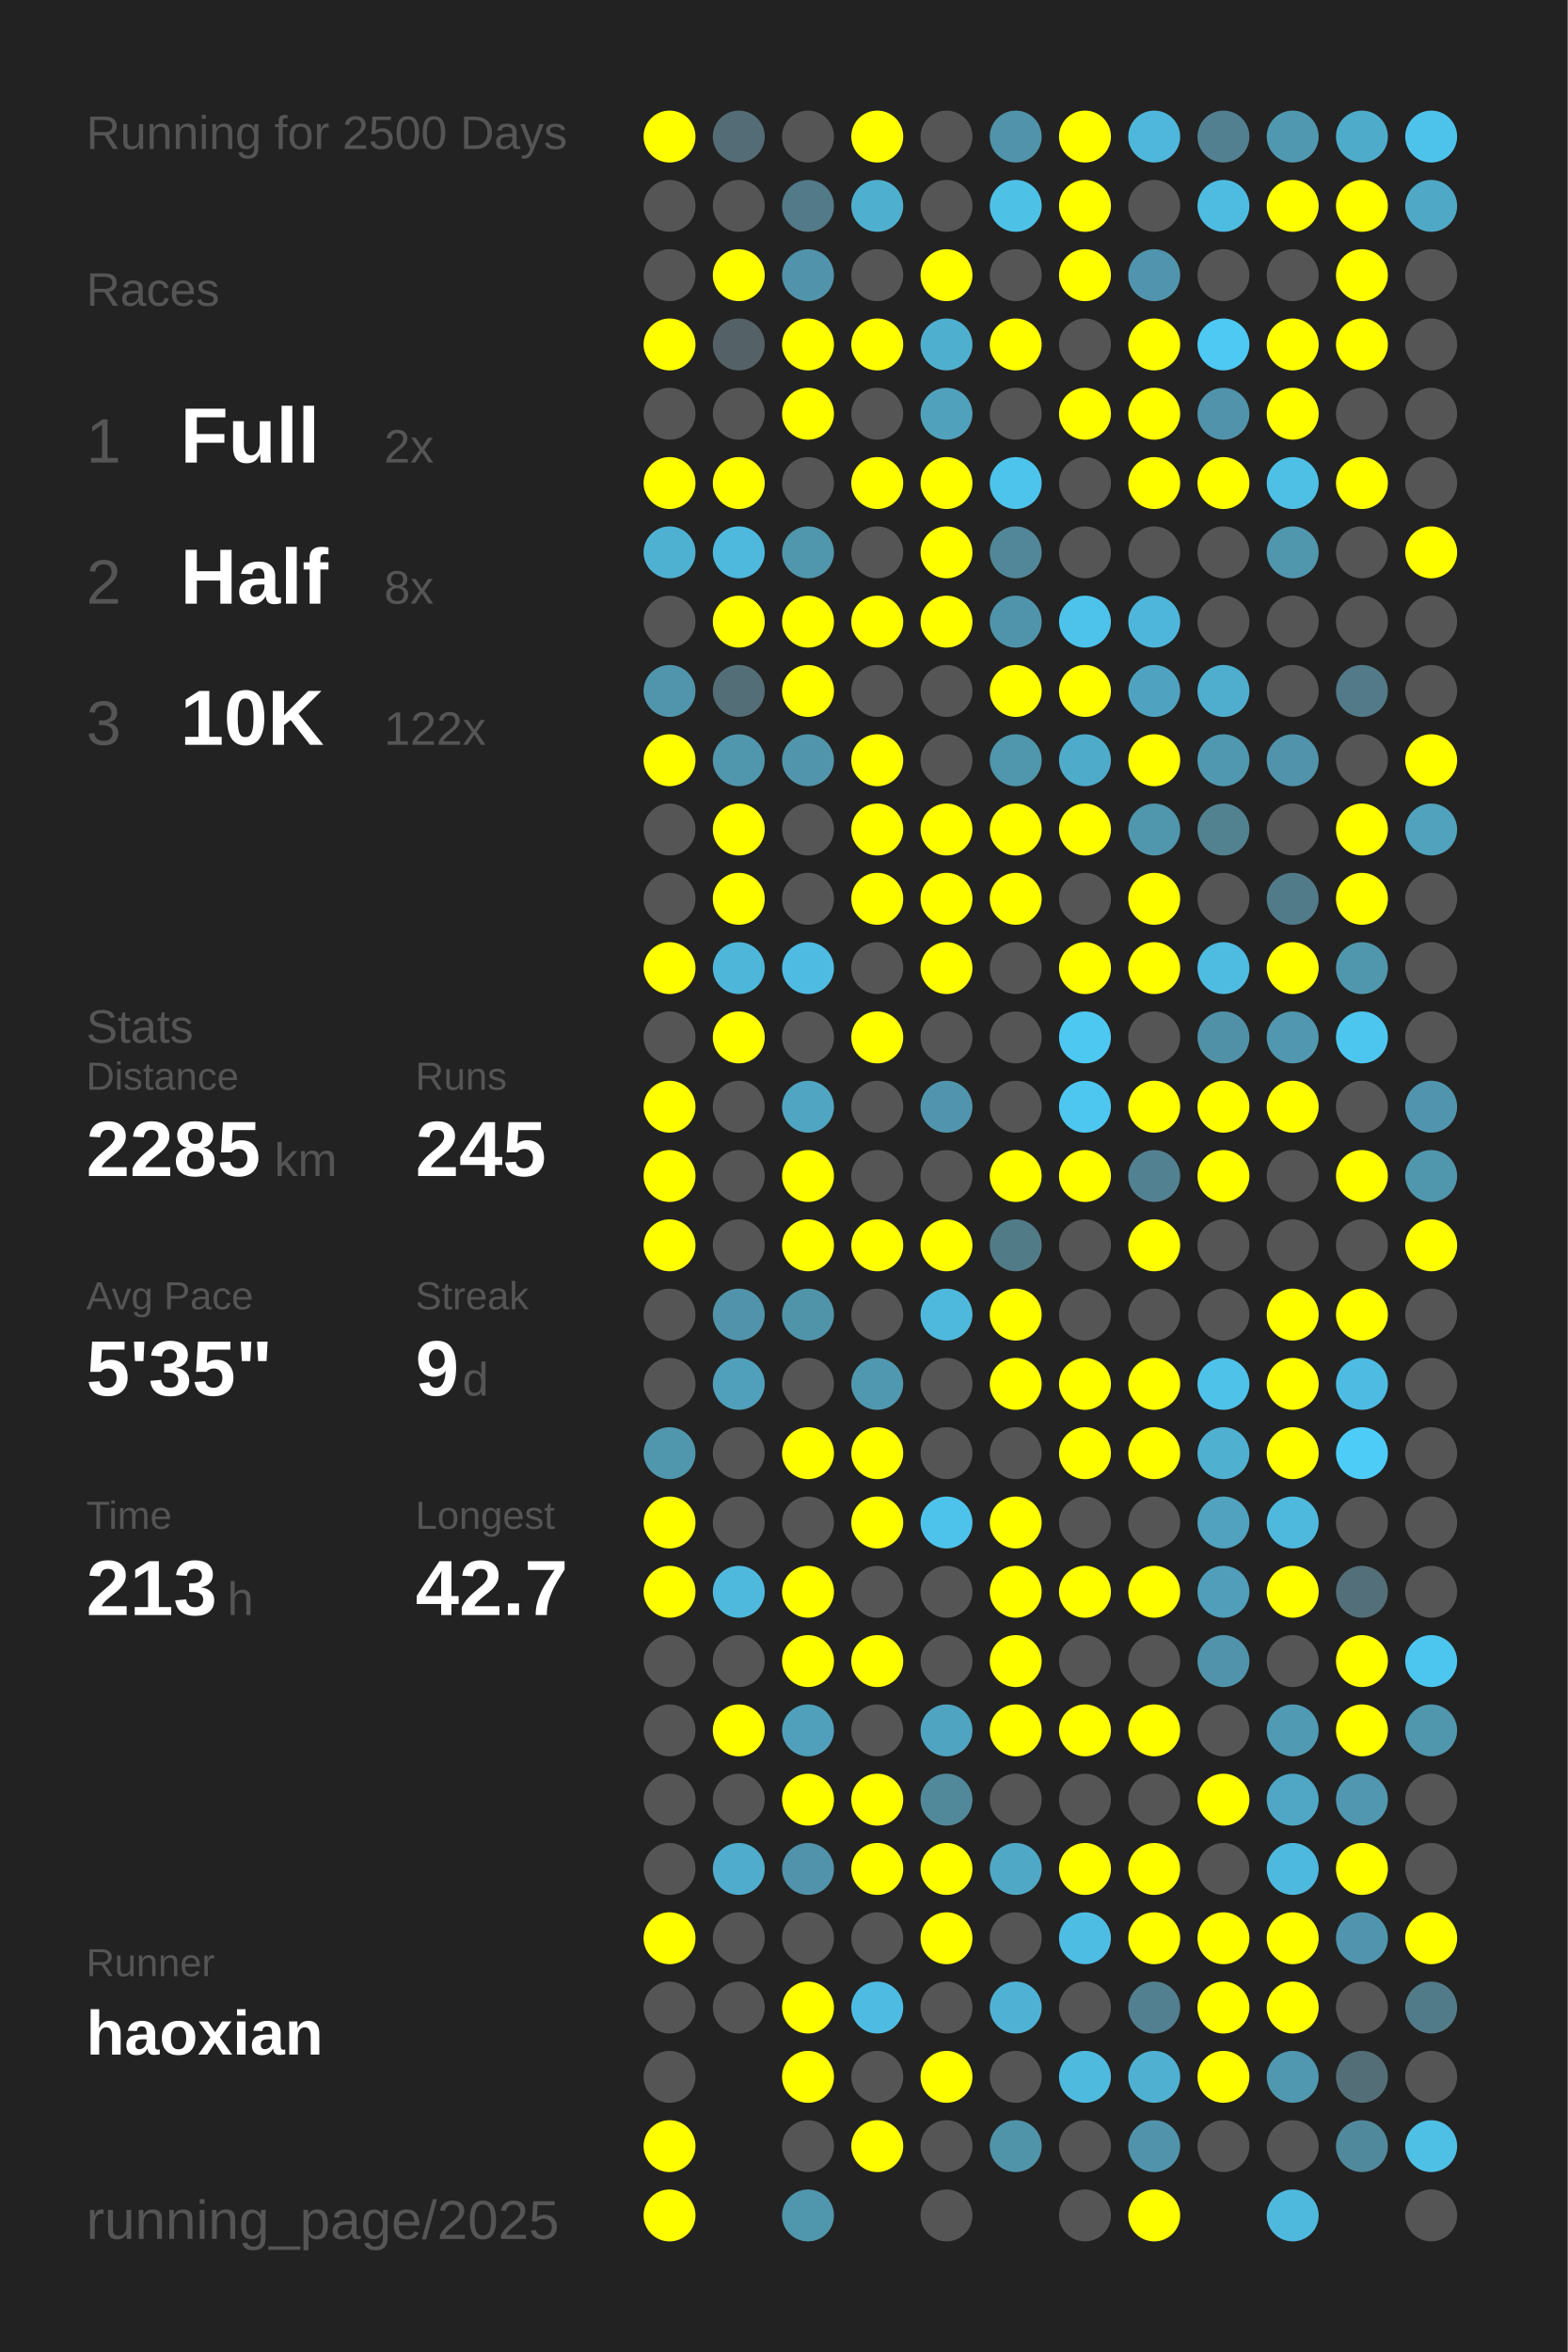
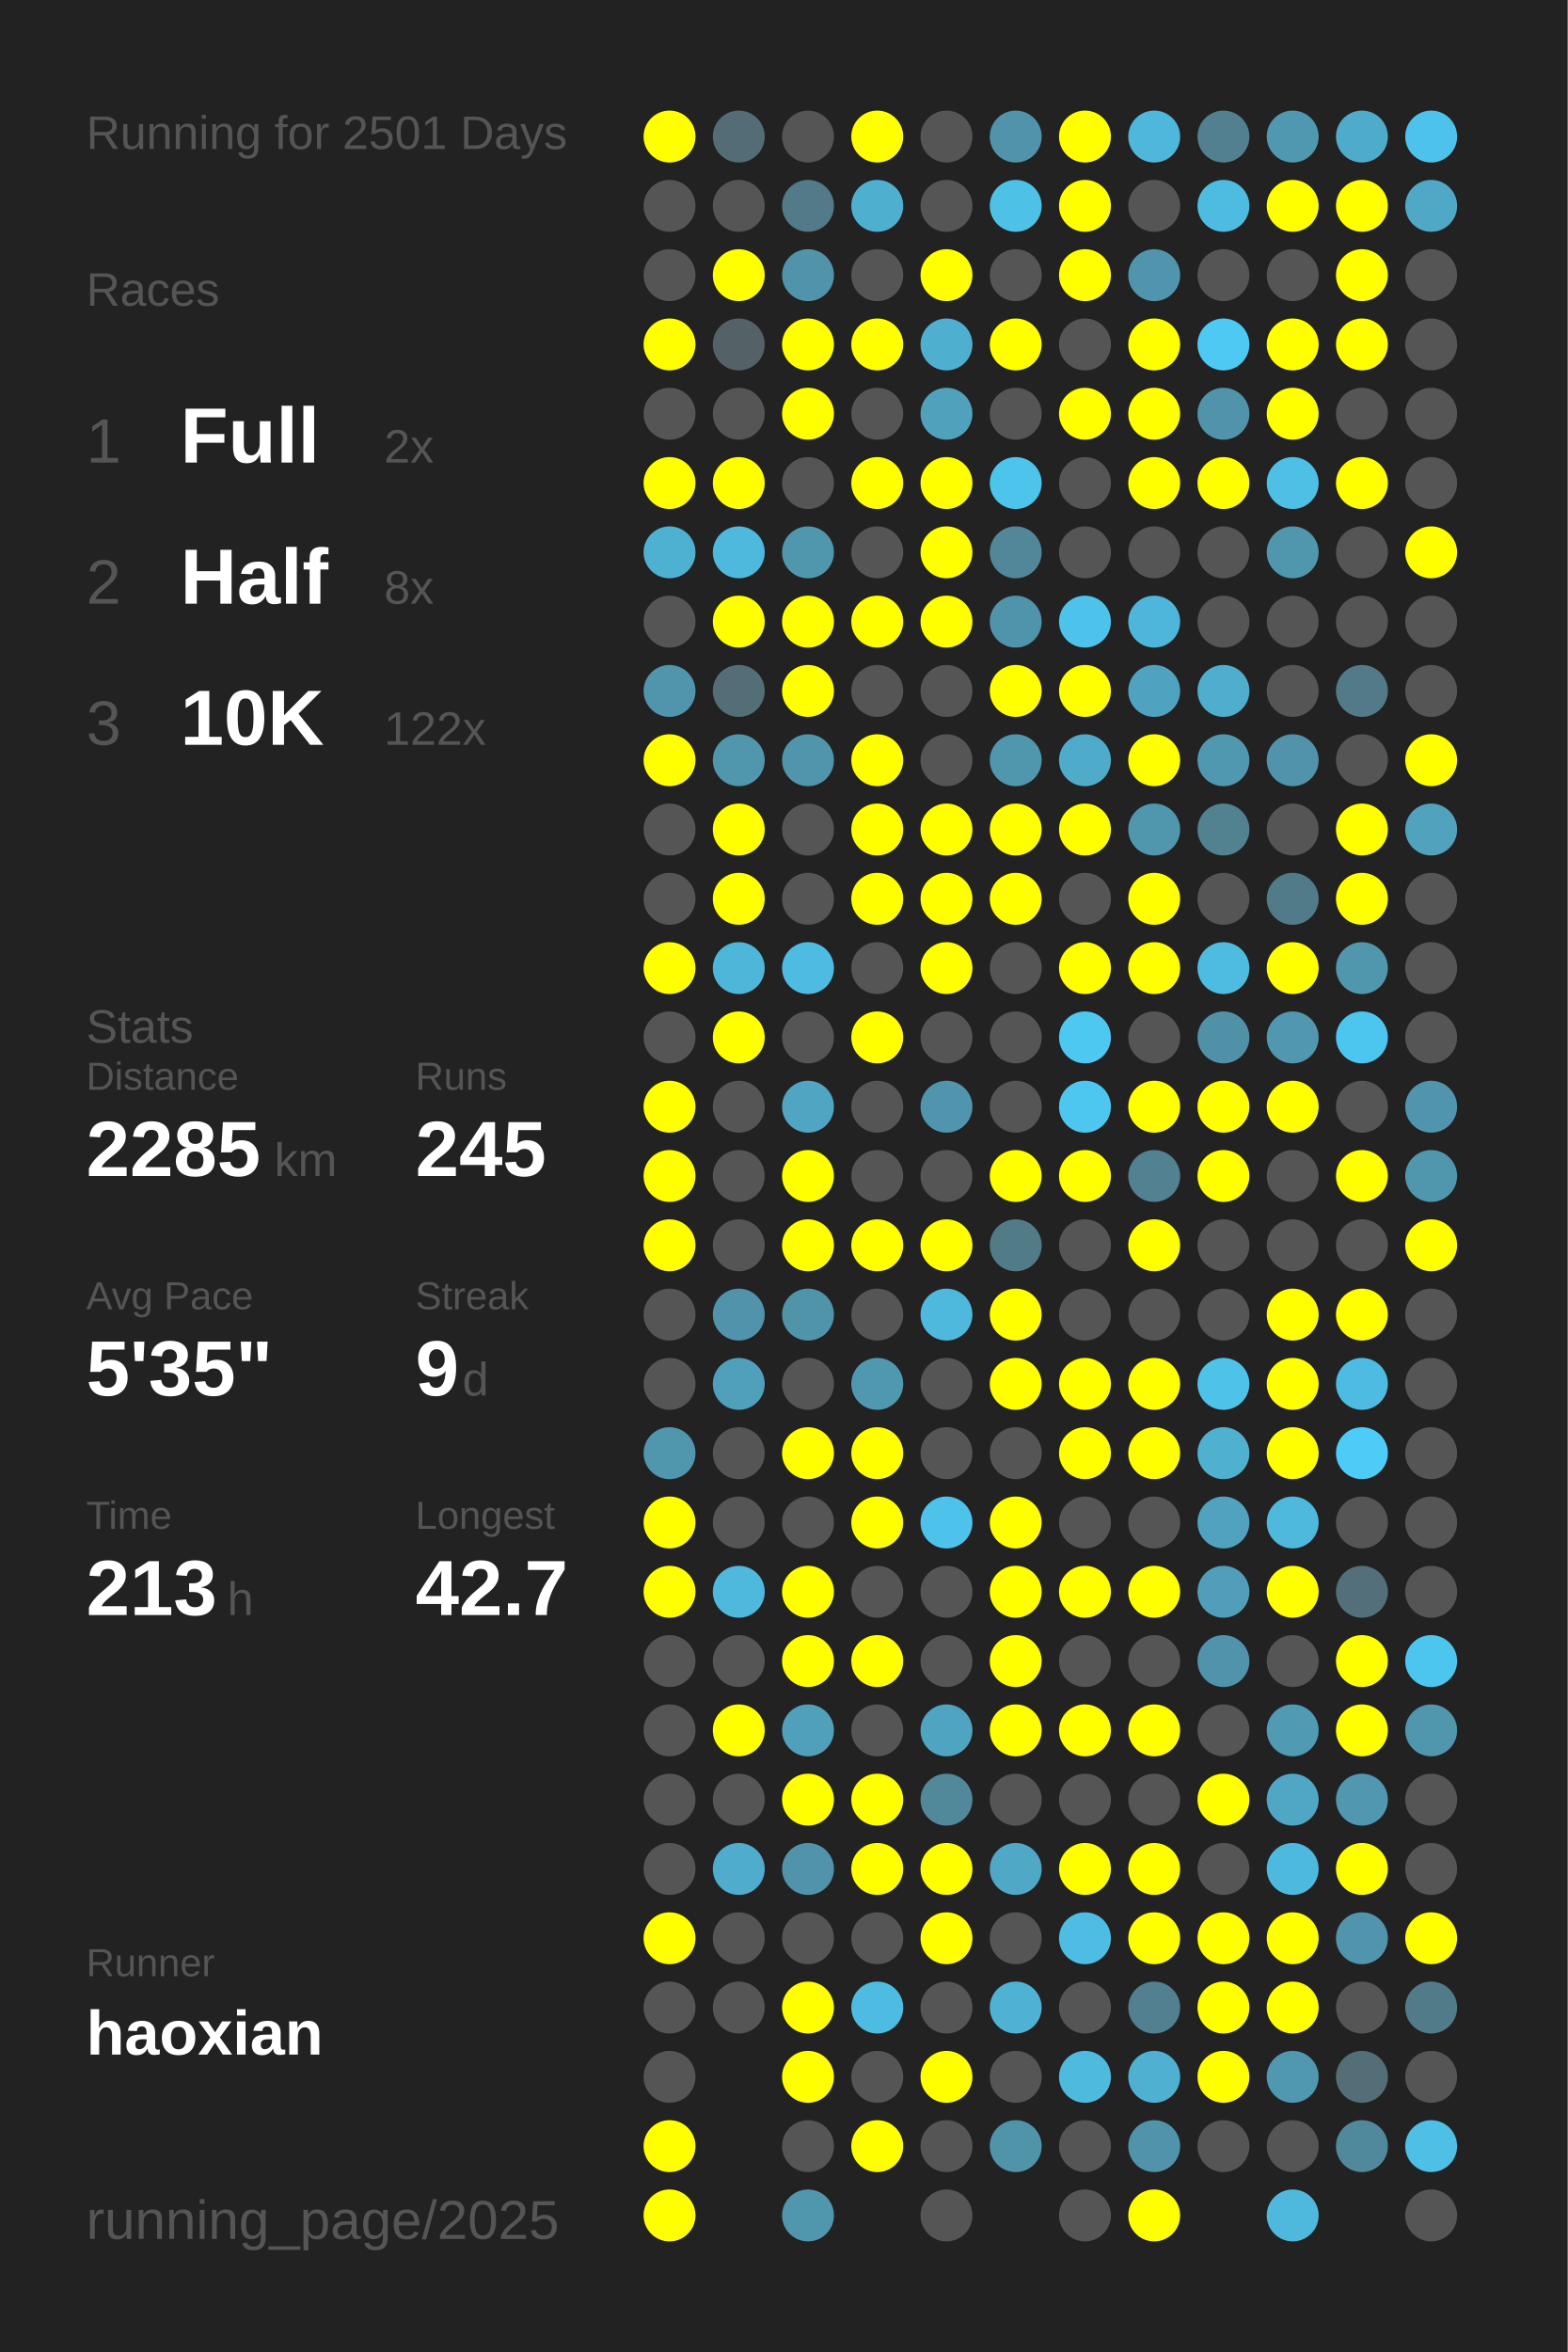
<svg xmlns="http://www.w3.org/2000/svg" baseProfile="full" height="300mm" version="1.1" viewBox="0,0,200,300" width="200mm">
  <defs />
  <rect fill="#222222" height="300" width="200" x="0" y="0" />
-   <text fill="#555555" style="font-size:6px; font-family:Arial;" x="11" y="19">Running for 2500 Days</text>
+   <text fill="#555555" style="font-size:6px; font-family:Arial;" x="11" y="19">Running for 2501 Days</text>
  <text fill="#555555" style="font-size:6px; font-family:Arial;" x="11" y="39">Races</text>
  <text fill="#555555" style="font-size:8px; font-family:Arial;" x="11" y="59">1</text>
  <text fill="#FFFFFF" style="font-size:10px; font-family:Arial; font-weight:bold;" x="23" y="59">Full</text>
  <text fill="#555555" style="font-size:6px; font-family:Arial;" x="49" y="59">2x</text>
  <text fill="#555555" style="font-size:8px; font-family:Arial;" x="11" y="77">2</text>
  <text fill="#FFFFFF" style="font-size:10px; font-family:Arial; font-weight:bold;" x="23" y="77">Half</text>
  <text fill="#555555" style="font-size:6px; font-family:Arial;" x="49" y="77">8x</text>
  <text fill="#555555" style="font-size:8px; font-family:Arial;" x="11" y="95">3</text>
  <text fill="#FFFFFF" style="font-size:10px; font-family:Arial; font-weight:bold;" x="23" y="95">10K</text>
  <text fill="#555555" style="font-size:6px; font-family:Arial;" x="49" y="95">122x</text>
  <text fill="#555555" style="font-size:6px; font-family:Arial;" x="11" y="133">Stats</text>
  <text fill="#555555" style="font-size:5px; font-family:Arial;" x="11" y="139">Distance</text>
  <text fill="#FFFFFF" style="font-size:10px; font-family:Arial; font-weight:bold;" x="11" y="150">2285</text>
  <text fill="#555555" style="font-size:6px; font-family:Arial;" x="35" y="150">km</text>
  <text fill="#555555" style="font-size:5px; font-family:Arial;" x="53" y="139">Runs</text>
  <text fill="#FFFFFF" style="font-size:10px; font-family:Arial; font-weight:bold;" x="53" y="150">245</text>
  <text fill="#555555" style="font-size:5px; font-family:Arial;" x="11" y="167">Avg Pace</text>
  <text fill="#FFFFFF" style="font-size:10px; font-family:Arial; font-weight:bold;" x="11" y="178">5'35"</text>
  <text fill="#555555" style="font-size:5px; font-family:Arial;" x="53" y="167">Streak</text>
  <text fill="#FFFFFF" style="font-size:10px; font-family:Arial; font-weight:bold;" x="53" y="178">9</text>
  <text fill="#555555" style="font-size:6px; font-family:Arial;" x="59" y="178">d</text>
  <text fill="#555555" style="font-size:5px; font-family:Arial;" x="11" y="195">Time</text>
  <text fill="#FFFFFF" style="font-size:10px; font-family:Arial; font-weight:bold;" x="11" y="206">213</text>
  <text fill="#555555" style="font-size:6px; font-family:Arial;" x="29" y="206">h</text>
  <text fill="#555555" style="font-size:5px; font-family:Arial;" x="53" y="195">Longest</text>
  <text fill="#FFFFFF" style="font-size:10px; font-family:Arial; font-weight:bold;" x="53" y="206">42.7</text>
  <text fill="#555555" style="font-size:5px; font-family:Arial;" x="11" y="252.065">Runner</text>
  <text fill="#FFFFFF" style="font-size:8px; font-family:Arial; font-weight:bold;" x="11" y="262.065">haoxian</text>
  <text fill="#555555" style="font-size:7px; font-family:Arial;" x="11" y="285.581">running_page/2025</text>
  <circle cx="85.417" cy="17.419" fill="#FFFF00" r="3.312" />
  <circle cx="85.417" cy="26.258" fill="#555555" r="3.312" />
  <circle cx="85.417" cy="35.097" fill="#555555" r="3.312" />
  <circle cx="85.417" cy="43.935" fill="#FFFF00" r="3.312" />
  <circle cx="85.417" cy="52.774" fill="#555555" r="3.312" />
  <circle cx="85.417" cy="61.613" fill="#FFFF00" r="3.312" />
  <circle cx="85.417" cy="70.452" fill="#4fb1d2" r="3.312" />
  <circle cx="85.417" cy="79.29" fill="#555555" r="3.312" />
  <circle cx="85.417" cy="88.129" fill="#5095ac" r="3.312" />
  <circle cx="85.417" cy="96.968" fill="#FFFF00" r="3.312" />
  <circle cx="85.417" cy="105.806" fill="#555555" r="3.312" />
  <circle cx="85.417" cy="114.645" fill="#555555" r="3.312" />
  <circle cx="85.417" cy="123.484" fill="#FFFF00" r="3.312" />
  <circle cx="85.417" cy="132.323" fill="#555555" r="3.312" />
  <circle cx="85.417" cy="141.161" fill="#FFFF00" r="3.312" />
  <circle cx="85.417" cy="150" fill="#FFFF00" r="3.312" />
  <circle cx="85.417" cy="158.839" fill="#FFFF00" r="3.312" />
  <circle cx="85.417" cy="167.677" fill="#555555" r="3.312" />
  <circle cx="85.417" cy="176.516" fill="#555555" r="3.312" />
  <circle cx="85.417" cy="185.355" fill="#5096ad" r="3.312" />
  <circle cx="85.417" cy="194.194" fill="#FFFF00" r="3.312" />
  <circle cx="85.417" cy="203.032" fill="#FFFF00" r="3.312" />
  <circle cx="85.417" cy="211.871" fill="#555555" r="3.312" />
  <circle cx="85.417" cy="220.71" fill="#555555" r="3.312" />
  <circle cx="85.417" cy="229.548" fill="#555555" r="3.312" />
  <circle cx="85.417" cy="238.387" fill="#555555" r="3.312" />
  <circle cx="85.417" cy="247.226" fill="#FFFF00" r="3.312" />
  <circle cx="85.417" cy="256.065" fill="#555555" r="3.312" />
  <circle cx="85.417" cy="264.903" fill="#555555" r="3.312" />
  <circle cx="85.417" cy="273.742" fill="#FFFF00" r="3.312" />
  <circle cx="85.417" cy="282.581" fill="#FFFF00" r="3.312" />
  <circle cx="94.25" cy="17.419" fill="#536c75" r="3.312" />
  <circle cx="94.25" cy="26.258" fill="#555555" r="3.312" />
  <circle cx="94.25" cy="35.097" fill="#FFFF00" r="3.312" />
  <circle cx="94.25" cy="43.935" fill="#546267" r="3.312" />
  <circle cx="94.25" cy="52.774" fill="#555555" r="3.312" />
  <circle cx="94.25" cy="61.613" fill="#FFFF00" r="3.312" />
  <circle cx="94.25" cy="70.452" fill="#4eb9dd" r="3.312" />
  <circle cx="94.25" cy="79.29" fill="#FFFF00" r="3.312" />
  <circle cx="94.25" cy="88.129" fill="#536e77" r="3.312" />
  <circle cx="94.25" cy="96.968" fill="#5096ad" r="3.312" />
  <circle cx="94.25" cy="105.806" fill="#FFFF00" r="3.312" />
  <circle cx="94.25" cy="114.645" fill="#FFFF00" r="3.312" />
  <circle cx="94.25" cy="123.484" fill="#4eb6d9" r="3.312" />
  <circle cx="94.25" cy="132.323" fill="#FFFF00" r="3.312" />
  <circle cx="94.25" cy="141.161" fill="#555555" r="3.312" />
  <circle cx="94.25" cy="150" fill="#555555" r="3.312" />
  <circle cx="94.25" cy="158.839" fill="#555555" r="3.312" />
  <circle cx="94.25" cy="167.677" fill="#5093aa" r="3.312" />
  <circle cx="94.25" cy="176.516" fill="#50a0bb" r="3.312" />
  <circle cx="94.25" cy="185.355" fill="#555555" r="3.312" />
  <circle cx="94.25" cy="194.194" fill="#555555" r="3.312" />
  <circle cx="94.25" cy="203.032" fill="#4eb9dd" r="3.312" />
  <circle cx="94.25" cy="211.871" fill="#555555" r="3.312" />
  <circle cx="94.25" cy="220.71" fill="#FFFF00" r="3.312" />
  <circle cx="94.25" cy="229.548" fill="#555555" r="3.312" />
  <circle cx="94.25" cy="238.387" fill="#4faccc" r="3.312" />
  <circle cx="94.25" cy="247.226" fill="#555555" r="3.312" />
  <circle cx="94.25" cy="256.065" fill="#555555" r="3.312" />
  <circle cx="103.083" cy="17.419" fill="#555555" r="3.312" />
  <circle cx="103.083" cy="26.258" fill="#527a88" r="3.312" />
  <circle cx="103.083" cy="35.097" fill="#5093aa" r="3.312" />
  <circle cx="103.083" cy="43.935" fill="#FFFF00" r="3.312" />
  <circle cx="103.083" cy="52.774" fill="#FFFF00" r="3.312" />
  <circle cx="103.083" cy="61.613" fill="#555555" r="3.312" />
  <circle cx="103.083" cy="70.452" fill="#5096ad" r="3.312" />
  <circle cx="103.083" cy="79.29" fill="#FFFF00" r="3.312" />
  <circle cx="103.083" cy="88.129" fill="#FFFF00" r="3.312" />
  <circle cx="103.083" cy="96.968" fill="#5095ac" r="3.312" />
  <circle cx="103.083" cy="105.806" fill="#555555" r="3.312" />
  <circle cx="103.083" cy="114.645" fill="#555555" r="3.312" />
  <circle cx="103.083" cy="123.484" fill="#4ebce2" r="3.312" />
  <circle cx="103.083" cy="132.323" fill="#555555" r="3.312" />
  <circle cx="103.083" cy="141.161" fill="#4fa5c2" r="3.312" />
  <circle cx="103.083" cy="150" fill="#FFFF00" r="3.312" />
  <circle cx="103.083" cy="158.839" fill="#FFFF00" r="3.312" />
  <circle cx="103.083" cy="167.677" fill="#5094aa" r="3.312" />
  <circle cx="103.083" cy="176.516" fill="#555555" r="3.312" />
  <circle cx="103.083" cy="185.355" fill="#FFFF00" r="3.312" />
  <circle cx="103.083" cy="194.194" fill="#555555" r="3.312" />
  <circle cx="103.083" cy="203.032" fill="#FFFF00" r="3.312" />
  <circle cx="103.083" cy="211.871" fill="#FFFF00" r="3.312" />
  <circle cx="103.083" cy="220.71" fill="#50a0bb" r="3.312" />
  <circle cx="103.083" cy="229.548" fill="#FFFF00" r="3.312" />
  <circle cx="103.083" cy="238.387" fill="#5093aa" r="3.312" />
  <circle cx="103.083" cy="247.226" fill="#555555" r="3.312" />
  <circle cx="103.083" cy="256.065" fill="#FFFF00" r="3.312" />
  <circle cx="103.083" cy="264.903" fill="#FFFF00" r="3.312" />
  <circle cx="103.083" cy="273.742" fill="#555555" r="3.312" />
  <circle cx="103.083" cy="282.581" fill="#5096ad" r="3.312" />
  <circle cx="111.917" cy="17.419" fill="#FFFF00" r="3.312" />
  <circle cx="111.917" cy="26.258" fill="#4fafcf" r="3.312" />
  <circle cx="111.917" cy="35.097" fill="#555555" r="3.312" />
  <circle cx="111.917" cy="43.935" fill="#FFFF00" r="3.312" />
  <circle cx="111.917" cy="52.774" fill="#555555" r="3.312" />
  <circle cx="111.917" cy="61.613" fill="#FFFF00" r="3.312" />
  <circle cx="111.917" cy="70.452" fill="#555555" r="3.312" />
  <circle cx="111.917" cy="79.29" fill="#FFFF00" r="3.312" />
  <circle cx="111.917" cy="88.129" fill="#555555" r="3.312" />
  <circle cx="111.917" cy="96.968" fill="#FFFF00" r="3.312" />
  <circle cx="111.917" cy="105.806" fill="#FFFF00" r="3.312" />
  <circle cx="111.917" cy="114.645" fill="#FFFF00" r="3.312" />
  <circle cx="111.917" cy="123.484" fill="#555555" r="3.312" />
  <circle cx="111.917" cy="132.323" fill="#FFFF00" r="3.312" />
  <circle cx="111.917" cy="141.161" fill="#555555" r="3.312" />
  <circle cx="111.917" cy="150" fill="#555555" r="3.312" />
  <circle cx="111.917" cy="158.839" fill="#FFFF00" r="3.312" />
  <circle cx="111.917" cy="167.677" fill="#555555" r="3.312" />
  <circle cx="111.917" cy="176.516" fill="#5098b0" r="3.312" />
  <circle cx="111.917" cy="185.355" fill="#FFFF00" r="3.312" />
  <circle cx="111.917" cy="194.194" fill="#FFFF00" r="3.312" />
  <circle cx="111.917" cy="203.032" fill="#555555" r="3.312" />
  <circle cx="111.917" cy="211.871" fill="#FFFF00" r="3.312" />
  <circle cx="111.917" cy="220.71" fill="#555555" r="3.312" />
  <circle cx="111.917" cy="229.548" fill="#FFFF00" r="3.312" />
  <circle cx="111.917" cy="238.387" fill="#FFFF00" r="3.312" />
  <circle cx="111.917" cy="247.226" fill="#555555" r="3.312" />
  <circle cx="111.917" cy="256.065" fill="#4ebce2" r="3.312" />
  <circle cx="111.917" cy="264.903" fill="#555555" r="3.312" />
  <circle cx="111.917" cy="273.742" fill="#FFFF00" r="3.312" />
  <circle cx="120.75" cy="17.419" fill="#555555" r="3.312" />
  <circle cx="120.75" cy="26.258" fill="#555555" r="3.312" />
  <circle cx="120.75" cy="35.097" fill="#FFFF00" r="3.312" />
  <circle cx="120.75" cy="43.935" fill="#4fafcf" r="3.312" />
  <circle cx="120.75" cy="52.774" fill="#50a1bc" r="3.312" />
  <circle cx="120.75" cy="61.613" fill="#FFFF00" r="3.312" />
  <circle cx="120.75" cy="70.452" fill="#FFFF00" r="3.312" />
  <circle cx="120.75" cy="79.29" fill="#FFFF00" r="3.312" />
  <circle cx="120.75" cy="88.129" fill="#555555" r="3.312" />
  <circle cx="120.75" cy="96.968" fill="#555555" r="3.312" />
  <circle cx="120.75" cy="105.806" fill="#FFFF00" r="3.312" />
  <circle cx="120.75" cy="114.645" fill="#FFFF00" r="3.312" />
  <circle cx="120.75" cy="123.484" fill="#FFFF00" r="3.312" />
  <circle cx="120.75" cy="132.323" fill="#555555" r="3.312" />
  <circle cx="120.75" cy="141.161" fill="#5095ad" r="3.312" />
  <circle cx="120.75" cy="150" fill="#555555" r="3.312" />
  <circle cx="120.75" cy="158.839" fill="#FFFF00" r="3.312" />
  <circle cx="120.75" cy="167.677" fill="#4eb9dd" r="3.312" />
  <circle cx="120.75" cy="176.516" fill="#555555" r="3.312" />
  <circle cx="120.75" cy="185.355" fill="#555555" r="3.312" />
  <circle cx="120.75" cy="194.194" fill="#4dc3eb" r="3.312" />
  <circle cx="120.75" cy="203.032" fill="#555555" r="3.312" />
  <circle cx="120.75" cy="211.871" fill="#555555" r="3.312" />
  <circle cx="120.75" cy="220.71" fill="#4fa4c1" r="3.312" />
  <circle cx="120.75" cy="229.548" fill="#51889a" r="3.312" />
  <circle cx="120.75" cy="238.387" fill="#FFFF00" r="3.312" />
  <circle cx="120.75" cy="247.226" fill="#FFFF00" r="3.312" />
  <circle cx="120.75" cy="256.065" fill="#555555" r="3.312" />
  <circle cx="120.75" cy="264.903" fill="#FFFF00" r="3.312" />
  <circle cx="120.75" cy="273.742" fill="#555555" r="3.312" />
  <circle cx="120.75" cy="282.581" fill="#555555" r="3.312" />
  <circle cx="129.583" cy="17.419" fill="#5093aa" r="3.312" />
  <circle cx="129.583" cy="26.258" fill="#4ec1e7" r="3.312" />
  <circle cx="129.583" cy="35.097" fill="#555555" r="3.312" />
  <circle cx="129.583" cy="43.935" fill="#FFFF00" r="3.312" />
  <circle cx="129.583" cy="52.774" fill="#555555" r="3.312" />
  <circle cx="129.583" cy="61.613" fill="#4dc4eb" r="3.312" />
  <circle cx="129.583" cy="70.452" fill="#518799" r="3.312" />
  <circle cx="129.583" cy="79.29" fill="#5094ab" r="3.312" />
  <circle cx="129.583" cy="88.129" fill="#FFFF00" r="3.312" />
  <circle cx="129.583" cy="96.968" fill="#5096ad" r="3.312" />
  <circle cx="129.583" cy="105.806" fill="#FFFF00" r="3.312" />
  <circle cx="129.583" cy="114.645" fill="#FFFF00" r="3.312" />
  <circle cx="129.583" cy="123.484" fill="#555555" r="3.312" />
  <circle cx="129.583" cy="132.323" fill="#555555" r="3.312" />
  <circle cx="129.583" cy="141.161" fill="#555555" r="3.312" />
  <circle cx="129.583" cy="150" fill="#FFFF00" r="3.312" />
  <circle cx="129.583" cy="158.839" fill="#527b88" r="3.312" />
  <circle cx="129.583" cy="167.677" fill="#FFFF00" r="3.312" />
  <circle cx="129.583" cy="176.516" fill="#FFFF00" r="3.312" />
  <circle cx="129.583" cy="185.355" fill="#555555" r="3.312" />
  <circle cx="129.583" cy="194.194" fill="#FFFF00" r="3.312" />
  <circle cx="129.583" cy="203.032" fill="#FFFF00" r="3.312" />
  <circle cx="129.583" cy="211.871" fill="#FFFF00" r="3.312" />
  <circle cx="129.583" cy="220.71" fill="#FFFF00" r="3.312" />
  <circle cx="129.583" cy="229.548" fill="#555555" r="3.312" />
  <circle cx="129.583" cy="238.387" fill="#4fa8c6" r="3.312" />
  <circle cx="129.583" cy="247.226" fill="#555555" r="3.312" />
  <circle cx="129.583" cy="256.065" fill="#4fb2d4" r="3.312" />
  <circle cx="129.583" cy="264.903" fill="#555555" r="3.312" />
  <circle cx="129.583" cy="273.742" fill="#5094aa" r="3.312" />
  <circle cx="138.417" cy="17.419" fill="#FFFF00" r="3.312" />
  <circle cx="138.417" cy="26.258" fill="#FFFF00" r="3.312" />
  <circle cx="138.417" cy="35.097" fill="#FFFF00" r="3.312" />
  <circle cx="138.417" cy="43.935" fill="#555555" r="3.312" />
  <circle cx="138.417" cy="52.774" fill="#FFFF00" r="3.312" />
  <circle cx="138.417" cy="61.613" fill="#555555" r="3.312" />
  <circle cx="138.417" cy="70.452" fill="#555555" r="3.312" />
  <circle cx="138.417" cy="79.29" fill="#4dc3eb" r="3.312" />
  <circle cx="138.417" cy="88.129" fill="#FFFF00" r="3.312" />
  <circle cx="138.417" cy="96.968" fill="#4fabca" r="3.312" />
  <circle cx="138.417" cy="105.806" fill="#FFFF00" r="3.312" />
  <circle cx="138.417" cy="114.645" fill="#555555" r="3.312" />
  <circle cx="138.417" cy="123.484" fill="#FFFF00" r="3.312" />
  <circle cx="138.417" cy="132.323" fill="#4dc8f1" r="3.312" />
  <circle cx="138.417" cy="141.161" fill="#4dc7f0" r="3.312" />
  <circle cx="138.417" cy="150" fill="#FFFF00" r="3.312" />
  <circle cx="138.417" cy="158.839" fill="#555555" r="3.312" />
  <circle cx="138.417" cy="167.677" fill="#555555" r="3.312" />
  <circle cx="138.417" cy="176.516" fill="#FFFF00" r="3.312" />
  <circle cx="138.417" cy="185.355" fill="#FFFF00" r="3.312" />
  <circle cx="138.417" cy="194.194" fill="#555555" r="3.312" />
  <circle cx="138.417" cy="203.032" fill="#FFFF00" r="3.312" />
  <circle cx="138.417" cy="211.871" fill="#555555" r="3.312" />
  <circle cx="138.417" cy="220.71" fill="#FFFF00" r="3.312" />
  <circle cx="138.417" cy="229.548" fill="#555555" r="3.312" />
  <circle cx="138.417" cy="238.387" fill="#FFFF00" r="3.312" />
  <circle cx="138.417" cy="247.226" fill="#4ebde3" r="3.312" />
  <circle cx="138.417" cy="256.065" fill="#555555" r="3.312" />
  <circle cx="138.417" cy="264.903" fill="#4ebade" r="3.312" />
  <circle cx="138.417" cy="273.742" fill="#555555" r="3.312" />
  <circle cx="138.417" cy="282.581" fill="#555555" r="3.312" />
  <circle cx="147.25" cy="17.419" fill="#4eb7db" r="3.312" />
  <circle cx="147.25" cy="26.258" fill="#555555" r="3.312" />
  <circle cx="147.25" cy="35.097" fill="#5095ad" r="3.312" />
  <circle cx="147.25" cy="43.935" fill="#FFFF00" r="3.312" />
  <circle cx="147.25" cy="52.774" fill="#FFFF00" r="3.312" />
  <circle cx="147.25" cy="61.613" fill="#FFFF00" r="3.312" />
  <circle cx="147.25" cy="70.452" fill="#555555" r="3.312" />
  <circle cx="147.25" cy="79.29" fill="#4eb6da" r="3.312" />
  <circle cx="147.25" cy="88.129" fill="#4fa3c0" r="3.312" />
  <circle cx="147.25" cy="96.968" fill="#FFFF00" r="3.312" />
  <circle cx="147.25" cy="105.806" fill="#5096ad" r="3.312" />
  <circle cx="147.25" cy="114.645" fill="#FFFF00" r="3.312" />
  <circle cx="147.25" cy="123.484" fill="#FFFF00" r="3.312" />
  <circle cx="147.25" cy="132.323" fill="#555555" r="3.312" />
  <circle cx="147.25" cy="141.161" fill="#FFFF00" r="3.312" />
  <circle cx="147.25" cy="150" fill="#528191" r="3.312" />
  <circle cx="147.25" cy="158.839" fill="#FFFF00" r="3.312" />
  <circle cx="147.25" cy="167.677" fill="#555555" r="3.312" />
  <circle cx="147.25" cy="176.516" fill="#FFFF00" r="3.312" />
  <circle cx="147.25" cy="185.355" fill="#FFFF00" r="3.312" />
  <circle cx="147.25" cy="194.194" fill="#555555" r="3.312" />
  <circle cx="147.25" cy="203.032" fill="#FFFF00" r="3.312" />
  <circle cx="147.25" cy="211.871" fill="#555555" r="3.312" />
  <circle cx="147.25" cy="220.71" fill="#FFFF00" r="3.312" />
  <circle cx="147.25" cy="229.548" fill="#555555" r="3.312" />
  <circle cx="147.25" cy="238.387" fill="#FFFF00" r="3.312" />
  <circle cx="147.25" cy="247.226" fill="#FFFF00" r="3.312" />
  <circle cx="147.25" cy="256.065" fill="#528090" r="3.312" />
  <circle cx="147.25" cy="264.903" fill="#4fb0d1" r="3.312" />
  <circle cx="147.25" cy="273.742" fill="#5093aa" r="3.312" />
  <circle cx="147.25" cy="282.581" fill="#FFFF00" r="3.312" />
  <circle cx="156.083" cy="17.419" fill="#528090" r="3.312" />
  <circle cx="156.083" cy="26.258" fill="#4ebce1" r="3.312" />
  <circle cx="156.083" cy="35.097" fill="#555555" r="3.312" />
  <circle cx="156.083" cy="43.935" fill="#4dc9f4" r="3.312" />
  <circle cx="156.083" cy="52.774" fill="#5093aa" r="3.312" />
  <circle cx="156.083" cy="61.613" fill="#FFFF00" r="3.312" />
  <circle cx="156.083" cy="70.452" fill="#555555" r="3.312" />
  <circle cx="156.083" cy="79.29" fill="#555555" r="3.312" />
  <circle cx="156.083" cy="88.129" fill="#4faece" r="3.312" />
  <circle cx="156.083" cy="96.968" fill="#5098b0" r="3.312" />
  <circle cx="156.083" cy="105.806" fill="#528190" r="3.312" />
  <circle cx="156.083" cy="114.645" fill="#555555" r="3.312" />
  <circle cx="156.083" cy="123.484" fill="#4ebbe0" r="3.312" />
  <circle cx="156.083" cy="132.323" fill="#5191a7" r="3.312" />
  <circle cx="156.083" cy="141.161" fill="#FFFF00" r="3.312" />
  <circle cx="156.083" cy="150" fill="#FFFF00" r="3.312" />
  <circle cx="156.083" cy="158.839" fill="#555555" r="3.312" />
  <circle cx="156.083" cy="167.677" fill="#555555" r="3.312" />
  <circle cx="156.083" cy="176.516" fill="#4ec2e9" r="3.312" />
  <circle cx="156.083" cy="185.355" fill="#4fb0d0" r="3.312" />
  <circle cx="156.083" cy="194.194" fill="#50a2be" r="3.312" />
  <circle cx="156.083" cy="203.032" fill="#509eb9" r="3.312" />
  <circle cx="156.083" cy="211.871" fill="#5093aa" r="3.312" />
  <circle cx="156.083" cy="220.71" fill="#555555" r="3.312" />
  <circle cx="156.083" cy="229.548" fill="#FFFF00" r="3.312" />
  <circle cx="156.083" cy="238.387" fill="#555555" r="3.312" />
  <circle cx="156.083" cy="247.226" fill="#FFFF00" r="3.312" />
  <circle cx="156.083" cy="256.065" fill="#FFFF00" r="3.312" />
  <circle cx="156.083" cy="264.903" fill="#FFFF00" r="3.312" />
  <circle cx="156.083" cy="273.742" fill="#555555" r="3.312" />
  <circle cx="164.917" cy="17.419" fill="#5098b0" r="3.312" />
  <circle cx="164.917" cy="26.258" fill="#FFFF00" r="3.312" />
  <circle cx="164.917" cy="35.097" fill="#555555" r="3.312" />
  <circle cx="164.917" cy="43.935" fill="#FFFF00" r="3.312" />
  <circle cx="164.917" cy="52.774" fill="#FFFF00" r="3.312" />
  <circle cx="164.917" cy="61.613" fill="#4ec0e6" r="3.312" />
  <circle cx="164.917" cy="70.452" fill="#5096ad" r="3.312" />
  <circle cx="164.917" cy="79.29" fill="#555555" r="3.312" />
  <circle cx="164.917" cy="88.129" fill="#555555" r="3.312" />
  <circle cx="164.917" cy="96.968" fill="#5093aa" r="3.312" />
  <circle cx="164.917" cy="105.806" fill="#555555" r="3.312" />
  <circle cx="164.917" cy="114.645" fill="#527b89" r="3.312" />
  <circle cx="164.917" cy="123.484" fill="#FFFF00" r="3.312" />
  <circle cx="164.917" cy="132.323" fill="#5097af" r="3.312" />
  <circle cx="164.917" cy="141.161" fill="#FFFF00" r="3.312" />
  <circle cx="164.917" cy="150" fill="#555555" r="3.312" />
  <circle cx="164.917" cy="158.839" fill="#555555" r="3.312" />
  <circle cx="164.917" cy="167.677" fill="#FFFF00" r="3.312" />
  <circle cx="164.917" cy="176.516" fill="#FFFF00" r="3.312" />
  <circle cx="164.917" cy="185.355" fill="#FFFF00" r="3.312" />
  <circle cx="164.917" cy="194.194" fill="#4eb9dd" r="3.312" />
  <circle cx="164.917" cy="203.032" fill="#FFFF00" r="3.312" />
  <circle cx="164.917" cy="211.871" fill="#555555" r="3.312" />
  <circle cx="164.917" cy="220.71" fill="#509ab4" r="3.312" />
  <circle cx="164.917" cy="229.548" fill="#4fa7c5" r="3.312" />
  <circle cx="164.917" cy="238.387" fill="#4eb9de" r="3.312" />
  <circle cx="164.917" cy="247.226" fill="#FFFF00" r="3.312" />
  <circle cx="164.917" cy="256.065" fill="#FFFF00" r="3.312" />
  <circle cx="164.917" cy="264.903" fill="#5097b0" r="3.312" />
  <circle cx="164.917" cy="273.742" fill="#555555" r="3.312" />
  <circle cx="164.917" cy="282.581" fill="#4eb9dd" r="3.312" />
  <circle cx="173.75" cy="17.419" fill="#4fabca" r="3.312" />
  <circle cx="173.75" cy="26.258" fill="#FFFF00" r="3.312" />
  <circle cx="173.75" cy="35.097" fill="#FFFF00" r="3.312" />
  <circle cx="173.75" cy="43.935" fill="#FFFF00" r="3.312" />
  <circle cx="173.75" cy="52.774" fill="#555555" r="3.312" />
  <circle cx="173.75" cy="61.613" fill="#FFFF00" r="3.312" />
  <circle cx="173.75" cy="70.452" fill="#555555" r="3.312" />
  <circle cx="173.75" cy="79.29" fill="#555555" r="3.312" />
  <circle cx="173.75" cy="88.129" fill="#527a88" r="3.312" />
  <circle cx="173.75" cy="96.968" fill="#555555" r="3.312" />
  <circle cx="173.75" cy="105.806" fill="#FFFF00" r="3.312" />
  <circle cx="173.75" cy="114.645" fill="#FFFF00" r="3.312" />
  <circle cx="173.75" cy="123.484" fill="#5096ad" r="3.312" />
  <circle cx="173.75" cy="132.323" fill="#4dc6ef" r="3.312" />
  <circle cx="173.75" cy="141.161" fill="#555555" r="3.312" />
  <circle cx="173.75" cy="150" fill="#FFFF00" r="3.312" />
  <circle cx="173.75" cy="158.839" fill="#555555" r="3.312" />
  <circle cx="173.75" cy="167.677" fill="#FFFF00" r="3.312" />
  <circle cx="173.75" cy="176.516" fill="#4ebce2" r="3.312" />
  <circle cx="173.75" cy="185.355" fill="#4dccf8" r="3.312" />
  <circle cx="173.75" cy="194.194" fill="#555555" r="3.312" />
  <circle cx="173.75" cy="203.032" fill="#536f79" r="3.312" />
  <circle cx="173.75" cy="211.871" fill="#FFFF00" r="3.312" />
  <circle cx="173.75" cy="220.71" fill="#FFFF00" r="3.312" />
  <circle cx="173.75" cy="229.548" fill="#5097af" r="3.312" />
  <circle cx="173.75" cy="238.387" fill="#FFFF00" r="3.312" />
  <circle cx="173.75" cy="247.226" fill="#5095ad" r="3.312" />
  <circle cx="173.75" cy="256.065" fill="#555555" r="3.312" />
  <circle cx="173.75" cy="264.903" fill="#536e77" r="3.312" />
  <circle cx="173.75" cy="273.742" fill="#51899c" r="3.312" />
  <circle cx="182.583" cy="17.419" fill="#4dc3eb" r="3.312" />
  <circle cx="182.583" cy="26.258" fill="#4fa8c6" r="3.312" />
  <circle cx="182.583" cy="35.097" fill="#555555" r="3.312" />
  <circle cx="182.583" cy="43.935" fill="#555555" r="3.312" />
  <circle cx="182.583" cy="52.774" fill="#555555" r="3.312" />
  <circle cx="182.583" cy="61.613" fill="#555555" r="3.312" />
  <circle cx="182.583" cy="70.452" fill="#FFFF00" r="3.312" />
  <circle cx="182.583" cy="79.29" fill="#555555" r="3.312" />
  <circle cx="182.583" cy="88.129" fill="#555555" r="3.312" />
  <circle cx="182.583" cy="96.968" fill="#FFFF00" r="3.312" />
  <circle cx="182.583" cy="105.806" fill="#50a2bd" r="3.312" />
  <circle cx="182.583" cy="114.645" fill="#555555" r="3.312" />
  <circle cx="182.583" cy="123.484" fill="#555555" r="3.312" />
  <circle cx="182.583" cy="132.323" fill="#555555" r="3.312" />
  <circle cx="182.583" cy="141.161" fill="#5095ad" r="3.312" />
  <circle cx="182.583" cy="150" fill="#5096ad" r="3.312" />
  <circle cx="182.583" cy="158.839" fill="#FFFF00" r="3.312" />
  <circle cx="182.583" cy="167.677" fill="#555555" r="3.312" />
  <circle cx="182.583" cy="176.516" fill="#555555" r="3.312" />
  <circle cx="182.583" cy="185.355" fill="#555555" r="3.312" />
  <circle cx="182.583" cy="194.194" fill="#555555" r="3.312" />
  <circle cx="182.583" cy="203.032" fill="#555555" r="3.312" />
  <circle cx="182.583" cy="211.871" fill="#4dc6ef" r="3.312" />
  <circle cx="182.583" cy="220.71" fill="#5096ad" r="3.312" />
  <circle cx="182.583" cy="229.548" fill="#555555" r="3.312" />
  <circle cx="182.583" cy="238.387" fill="#555555" r="3.312" />
  <circle cx="182.583" cy="247.226" fill="#FFFF00" r="3.312" />
  <circle cx="182.583" cy="256.065" fill="#527b89" r="3.312" />
  <circle cx="182.583" cy="264.903" fill="#555555" r="3.312" />
  <circle cx="182.583" cy="273.742" fill="#4ebfe5" r="3.312" />
  <circle cx="182.583" cy="282.581" fill="#555555" r="3.312" />
</svg>
